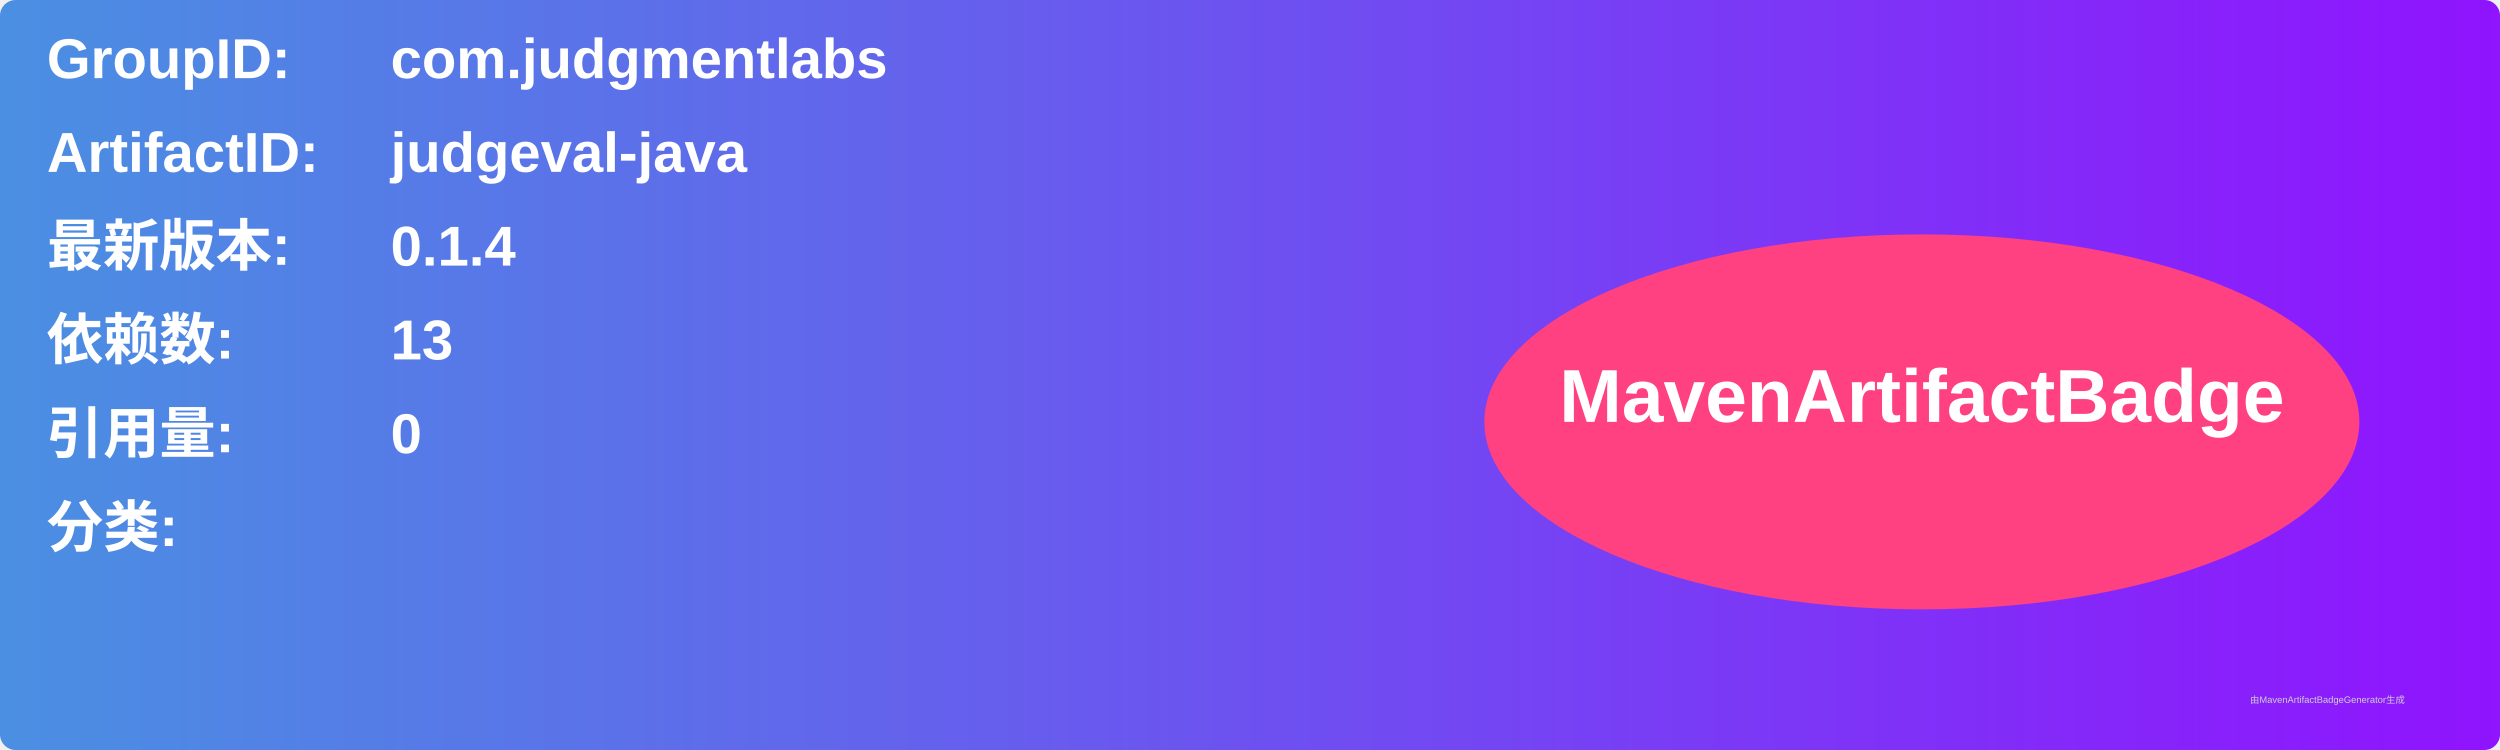
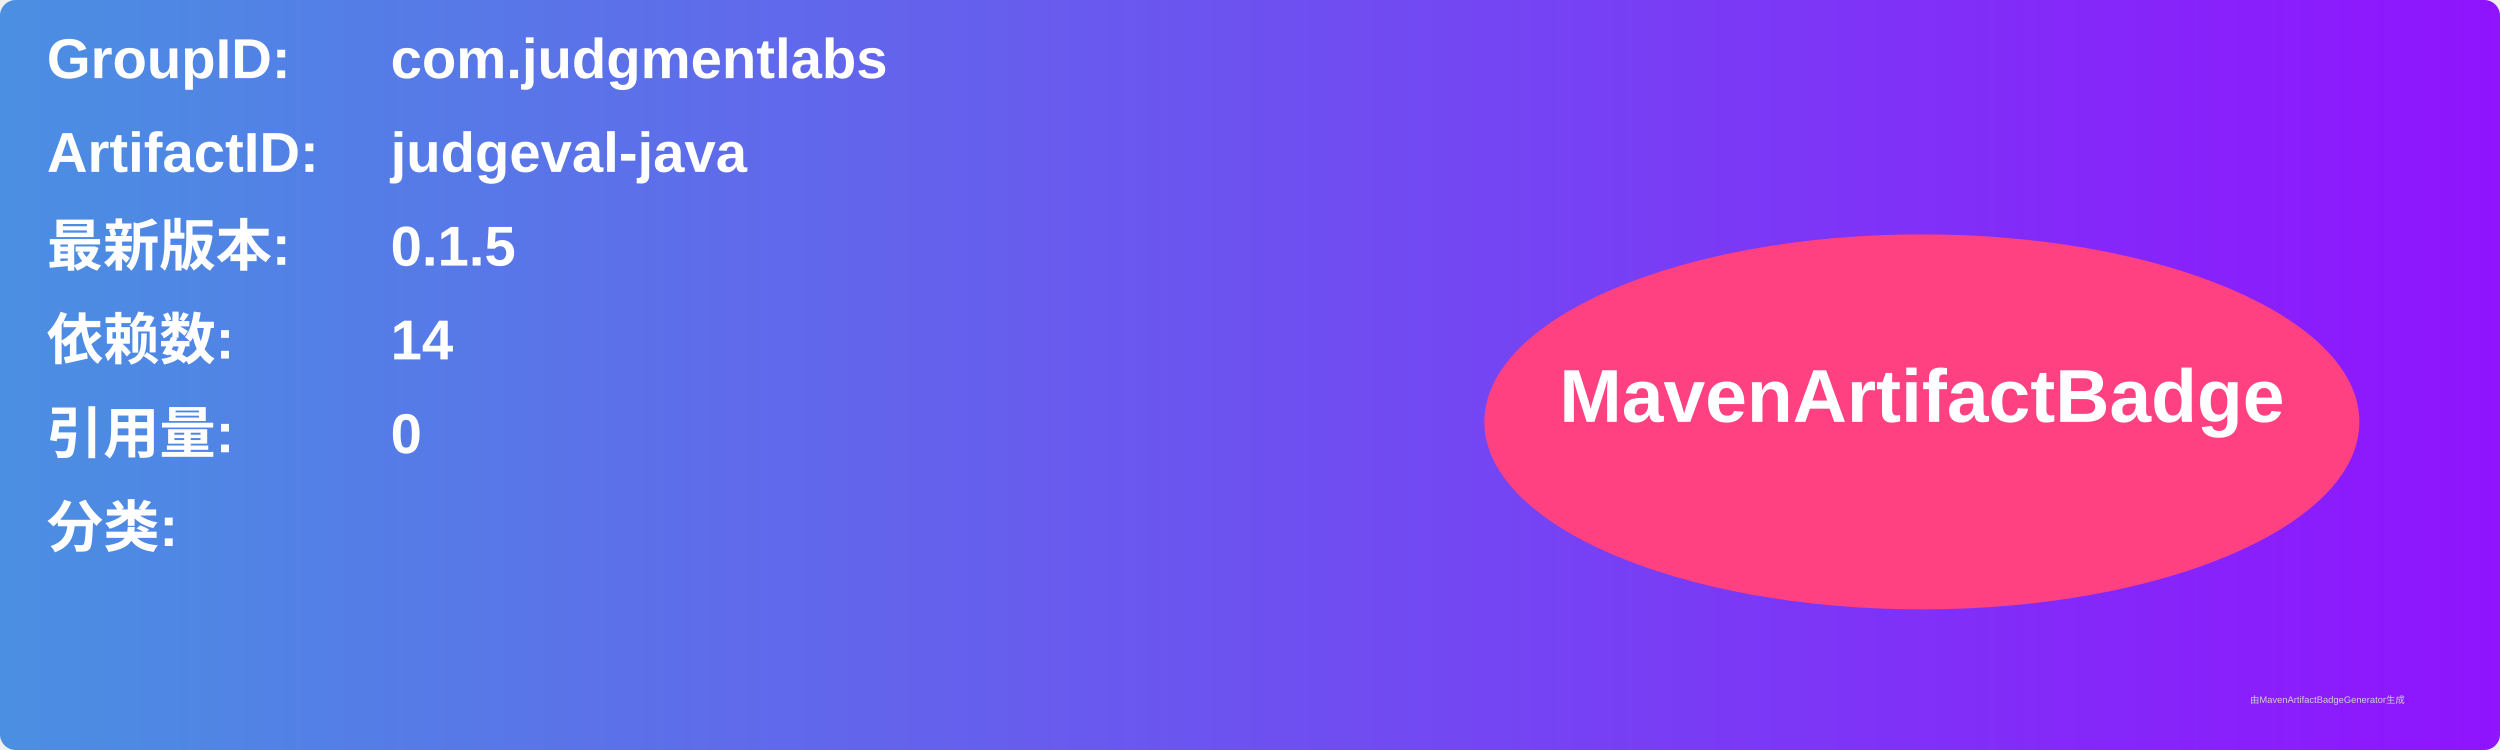
<svg xmlns="http://www.w3.org/2000/svg" width="800" height="240" viewBox="0 0 800 240">
  <linearGradient id="grad" x1="0%" y1="0%" x2="100%" y2="0%">
    <stop offset="0%" stop-color="#4a90e2" />
    <stop offset="100%" stop-color="#9013fe" />
  </linearGradient>
  <rect width="100%" height="100%" rx="5" ry="5" fill="url(#grad)" />
  <g transform="translate(15, 15)">
    <text x="0" y="10" font-family="Arial" font-size="18" fill="white" font-weight="bold" width="260">GroupID:</text>
    <text x="110" y="10" font-family="Arial" font-size="18" fill="white" font-weight="bold" width="460">com.judgmentlabs</text>
    <text x="0" y="40" font-family="Arial" font-size="18" fill="white" font-weight="bold" width="260">ArtifactID:</text>
    <text x="110" y="40" font-family="Arial" font-size="18" fill="white" font-weight="bold" width="460">judgeval-java</text>
    <text x="0" y="70" font-family="Arial" font-size="18" fill="white" font-weight="bold">最新版本:</text>
    <text x="110" y="70" font-family="Arial" font-size="18" fill="white" font-weight="bold">
-       <tspan font-weight="bold">0.1.4</tspan>
+       <tspan font-weight="bold">0.1.5</tspan>
    </text>
    <text x="0" y="100" font-family="Arial" font-size="18" fill="white" font-weight="bold">依赖数: </text>
    <text x="110" y="100" font-family="Arial" font-size="18" fill="white">
-       <tspan font-weight="bold">13</tspan>
+       <tspan font-weight="bold">14</tspan>
    </text>
    <text x="0" y="130" font-family="Arial" font-size="18" fill="white" font-weight="bold">引用量: </text>
    <text x="110" y="130" font-family="Arial" font-size="18" fill="white">
      <tspan font-weight="bold">0</tspan>
    </text>
    <text x="0" y="160" font-family="Arial" font-size="18" fill="white" font-weight="bold">分类:</text>
    <text x="10" y="190" font-family="Arial" font-size="10" fill="white">
      <tspan font-weight="bold" />
    </text>
    <ellipse cx="600" cy="120" rx="140" ry="60" fill="#ff4081" />
    <text x="600" y="120" text-anchor="middle" font-family="Arial" font-size="24" fill="white" font-weight="bold">MavenArtifactBadge</text>
  </g>
  <text x="720" y="225" font-family="Arial" font-size="3" fill="#d0d0d0">由MavenArtifactBadgeGenerator生成</text>
</svg>
